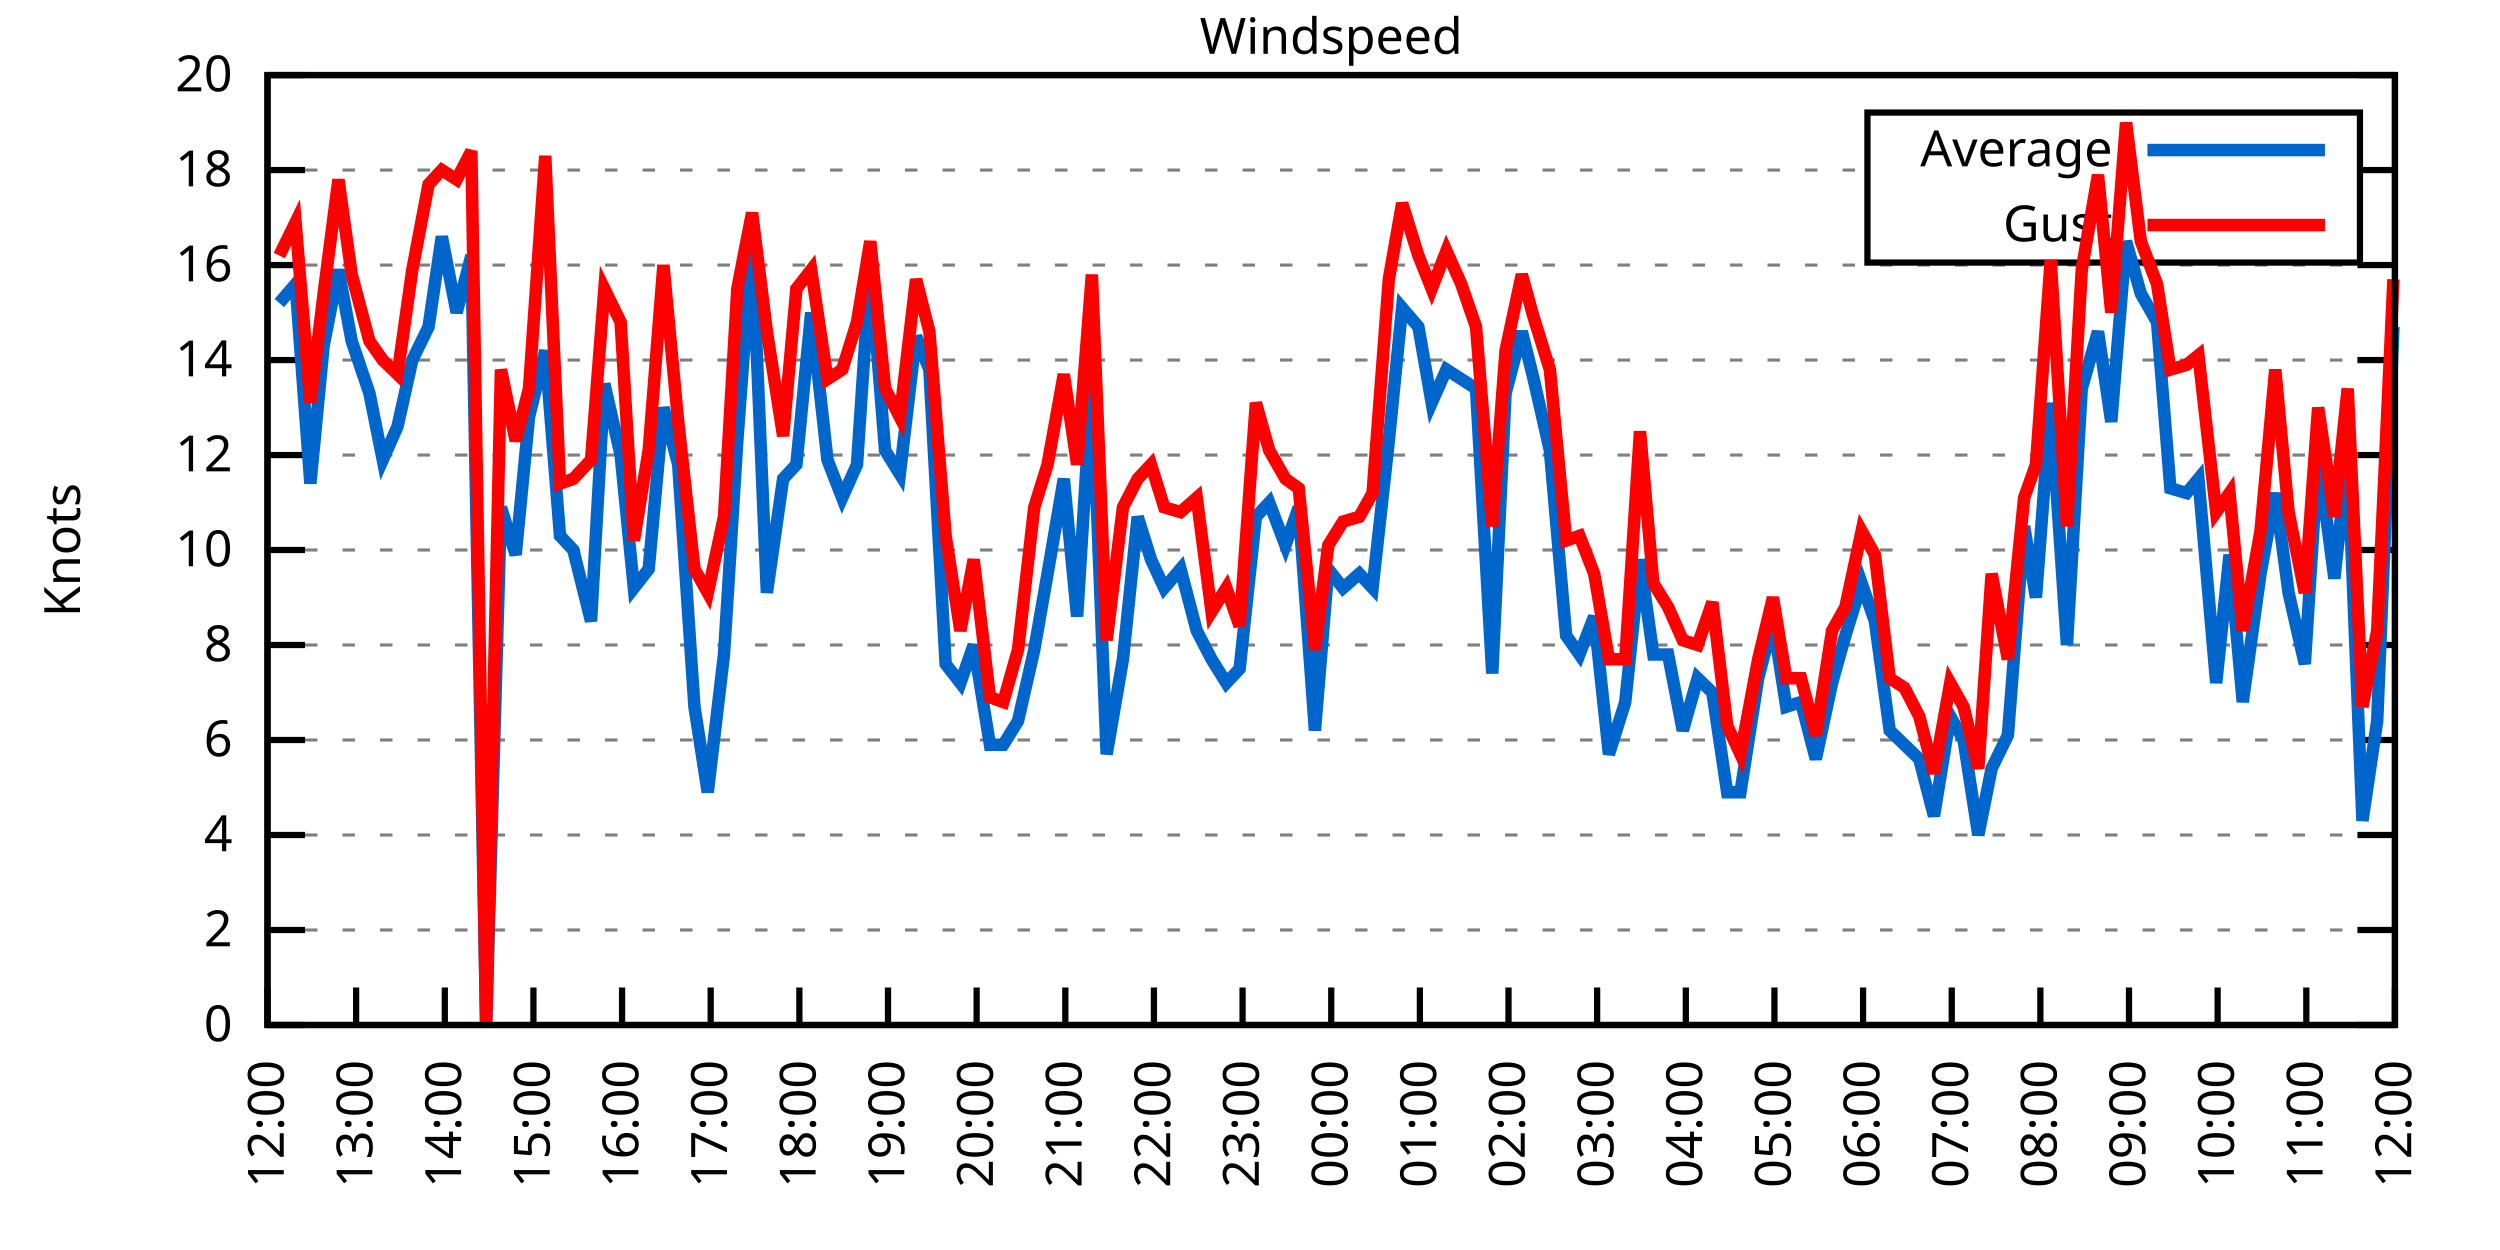
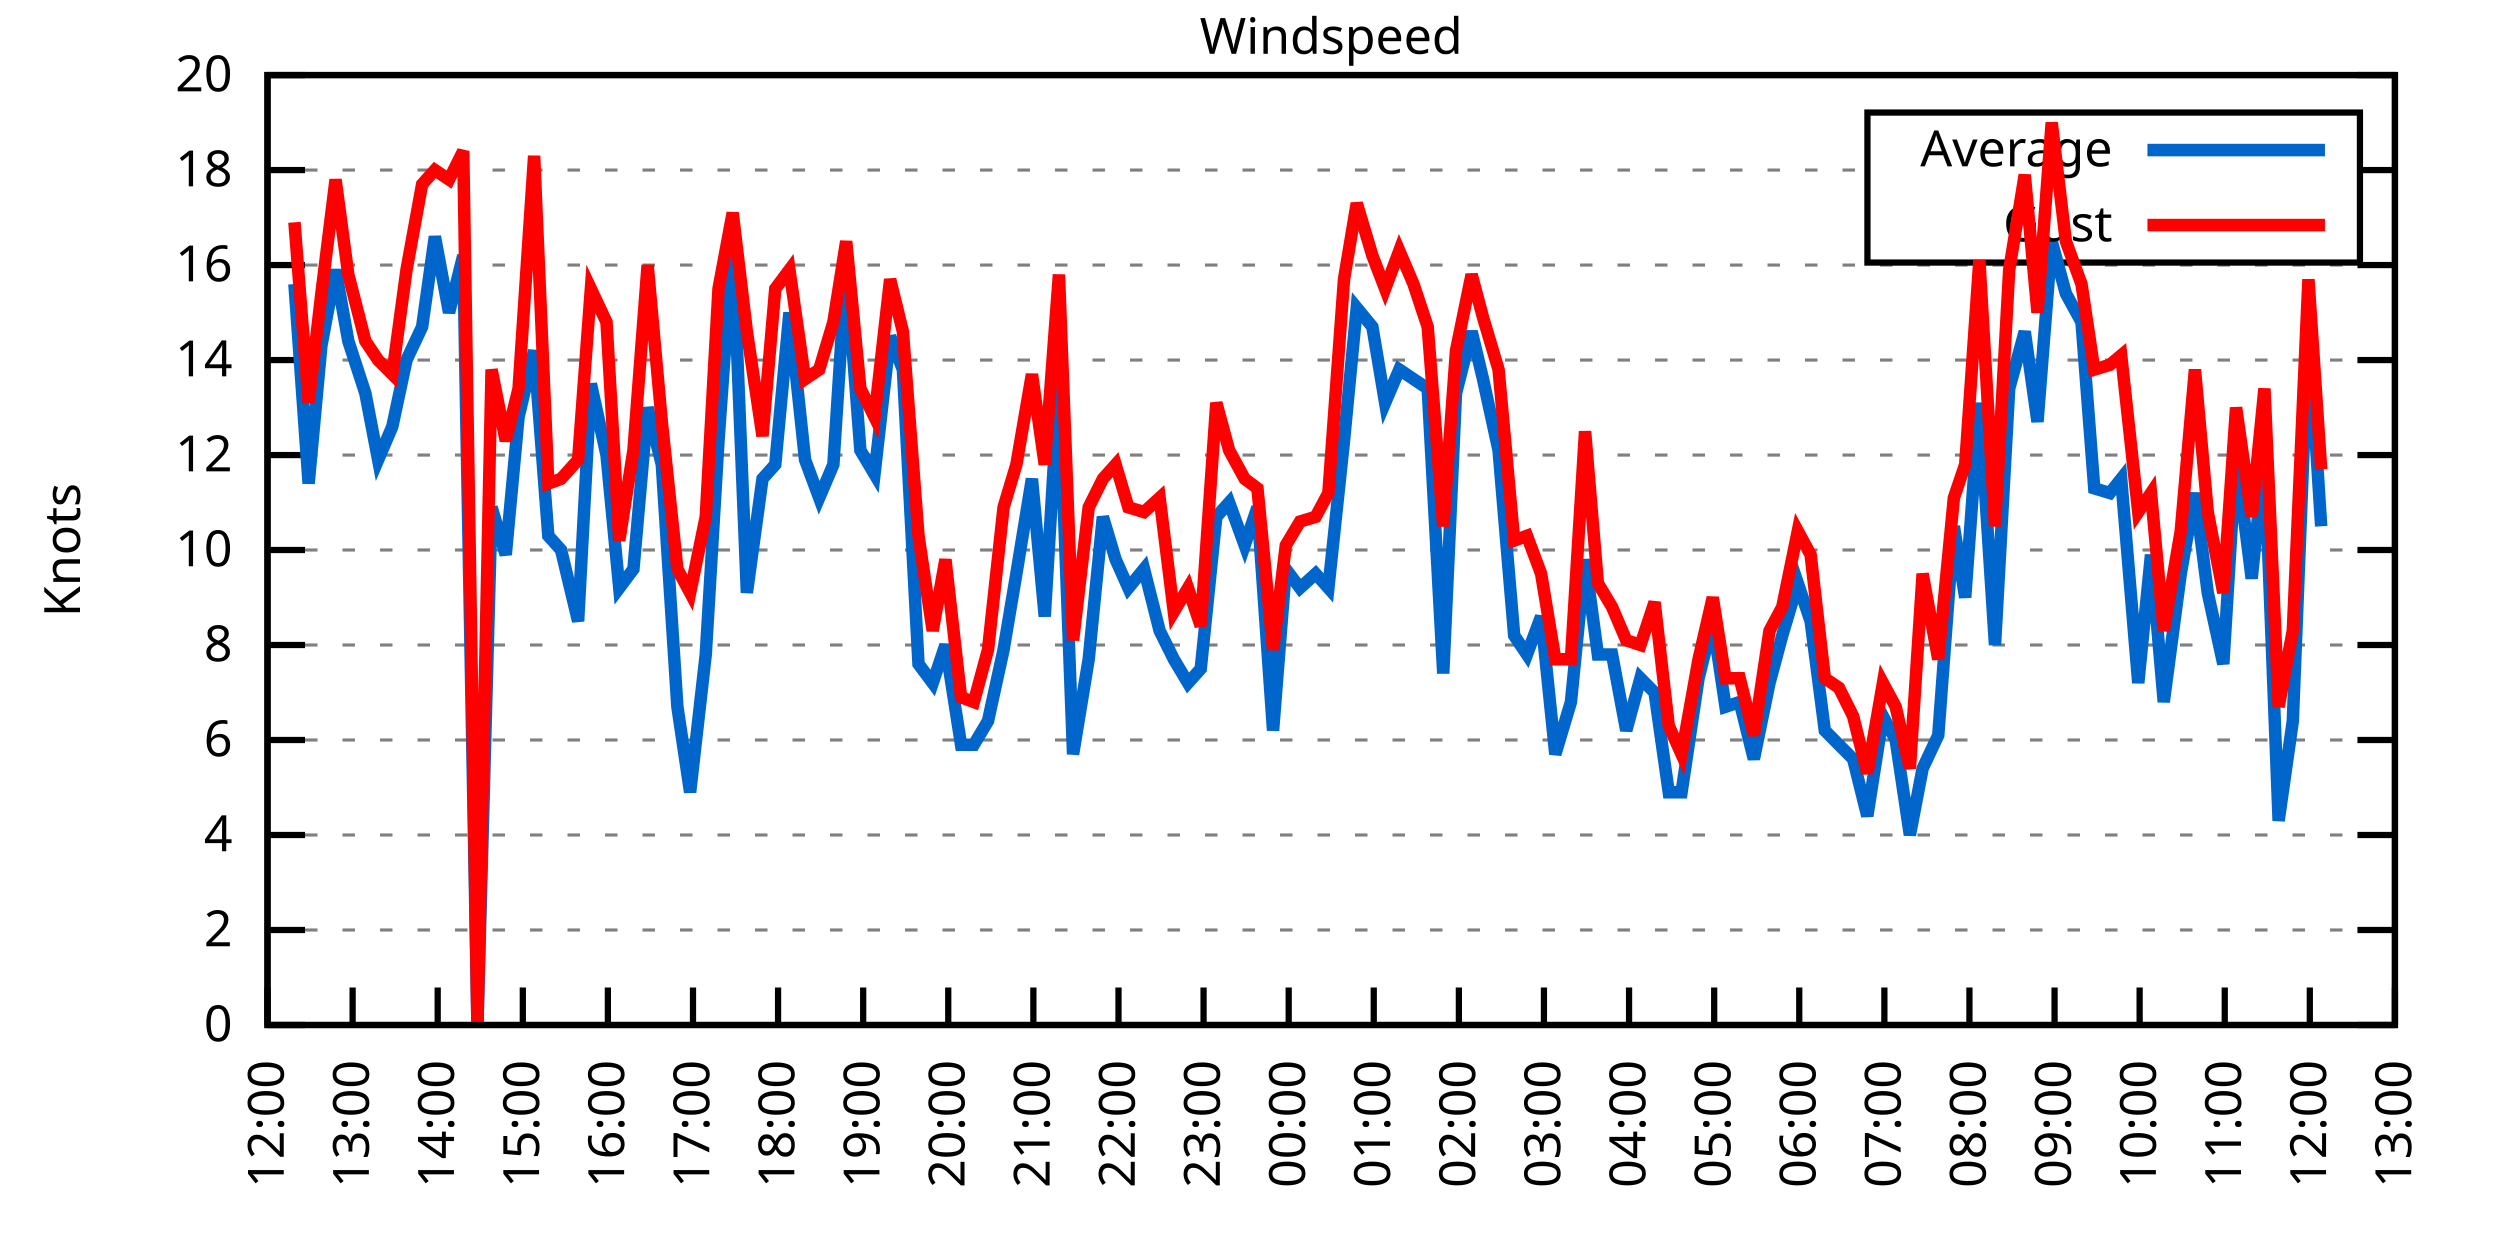
<svg xmlns="http://www.w3.org/2000/svg" xmlns:xlink="http://www.w3.org/1999/xlink" width="400" height="200" viewBox="0 0 400 200">
  <g id="gnuplot_canvas">
    <rect x="0" y="0" width="400" height="200" fill="none" />
    <defs>
      <circle id="gpDot" r="0.5" stroke-width="0.5" stroke="currentColor" />
      <path id="gpPt0" stroke-width="0.333" stroke="currentColor" d="M-1,0 h2 M0,-1 v2" />
      <path id="gpPt1" stroke-width="0.333" stroke="currentColor" d="M-1,-1 L1,1 M1,-1 L-1,1" />
      <path id="gpPt2" stroke-width="0.333" stroke="currentColor" d="M-1,0 L1,0 M0,-1 L0,1 M-1,-1 L1,1 M-1,1 L1,-1" />
      <rect id="gpPt3" stroke-width="0.333" stroke="currentColor" x="-1" y="-1" width="2" height="2" />
      <rect id="gpPt4" stroke-width="0.333" stroke="currentColor" fill="currentColor" x="-1" y="-1" width="2" height="2" />
      <circle id="gpPt5" stroke-width="0.333" stroke="currentColor" cx="0" cy="0" r="1" />
      <use xlink:href="#gpPt5" id="gpPt6" fill="currentColor" stroke="none" />
      <path id="gpPt7" stroke-width="0.333" stroke="currentColor" d="M0,-1.33 L-1.33,0.67 L1.33,0.67 z" />
      <use xlink:href="#gpPt7" id="gpPt8" fill="currentColor" stroke="none" />
      <use xlink:href="#gpPt7" id="gpPt9" stroke="currentColor" transform="rotate(180)" />
      <use xlink:href="#gpPt9" id="gpPt10" fill="currentColor" stroke="none" />
      <use xlink:href="#gpPt3" id="gpPt11" stroke="currentColor" transform="rotate(45)" />
      <use xlink:href="#gpPt11" id="gpPt12" fill="currentColor" stroke="none" />
      <path id="gpPt13" stroke-width="0.333" stroke="currentColor" d="M0,1.330 L1.265,0.411 L0.782,-1.067 L-0.782,-1.076 L-1.265,0.411 z" />
      <use xlink:href="#gpPt13" id="gpPt14" fill="currentColor" stroke="none" />
      <filter id="textbox" filterUnits="objectBoundingBox" x="0" y="0" height="1" width="1">
        <feFlood flood-color="white" flood-opacity="1" result="bgnd" />
        <feComposite in="SourceGraphic" in2="bgnd" operator="atop" />
      </filter>
      <filter id="greybox" filterUnits="objectBoundingBox" x="0" y="0" height="1" width="1">
        <feFlood flood-color="lightgrey" flood-opacity="1" result="grey" />
        <feComposite in="SourceGraphic" in2="grey" operator="atop" />
      </filter>
    </defs>
    <g fill="none" color="white" stroke="currentColor" stroke-width="1.00" stroke-linecap="butt" stroke-linejoin="miter">
</g>
    <g fill="none" color="black" stroke="currentColor" stroke-width="1.00" stroke-linecap="butt" stroke-linejoin="miter">
      <g stroke="none" shape-rendering="crispEdges">
        <polygon fill="rgb(255, 255, 255)" points="42.80,164.00 383.18,164.00 383.18,12.02 42.80,12.02 " />
      </g>
    </g>
    <g fill="none" color="black" stroke="currentColor" stroke-width="1.00" stroke-linecap="butt" stroke-linejoin="miter">
</g>
    <g fill="none" color="black" stroke="black" stroke-width="0.50" stroke-linecap="butt" stroke-linejoin="miter">
</g>
    <g fill="none" color="gray" stroke="currentColor" stroke-width="0.50" stroke-linecap="butt" stroke-linejoin="miter">
      <path stroke="gray" stroke-dasharray="2,4" class="gridline" d="M42.80,164.00 L383.19,164.00  " />
    </g>
    <g fill="none" color="gray" stroke="gray" stroke-width="1.00" stroke-linecap="butt" stroke-linejoin="miter">
</g>
    <g fill="none" color="black" stroke="currentColor" stroke-width="1.00" stroke-linecap="butt" stroke-linejoin="miter">
      <path stroke="black" d="M42.80,164.00 L48.80,164.00 M383.19,164.00 L377.19,164.00  " />
      <g transform="translate(37.20,166.60)" stroke="none" fill="black" font-family="Sans" font-size="8.00" text-anchor="end">
        <text>
          <tspan font-family="Sans"> 0</tspan>
        </text>
      </g>
    </g>
    <g fill="none" color="black" stroke="currentColor" stroke-width="1.00" stroke-linecap="butt" stroke-linejoin="miter">
</g>
    <g fill="none" color="black" stroke="black" stroke-width="0.50" stroke-linecap="butt" stroke-linejoin="miter">
</g>
    <g fill="none" color="gray" stroke="currentColor" stroke-width="0.50" stroke-linecap="butt" stroke-linejoin="miter">
      <path stroke="gray" stroke-dasharray="2,4" class="gridline" d="M42.80,148.80 L383.19,148.80  " />
    </g>
    <g fill="none" color="gray" stroke="gray" stroke-width="1.00" stroke-linecap="butt" stroke-linejoin="miter">
</g>
    <g fill="none" color="black" stroke="currentColor" stroke-width="1.00" stroke-linecap="butt" stroke-linejoin="miter">
      <path stroke="black" d="M42.80,148.80 L48.80,148.80 M383.19,148.80 L377.19,148.80  " />
      <g transform="translate(37.20,151.40)" stroke="none" fill="black" font-family="Sans" font-size="8.00" text-anchor="end">
        <text>
          <tspan font-family="Sans"> 2</tspan>
        </text>
      </g>
    </g>
    <g fill="none" color="black" stroke="currentColor" stroke-width="1.00" stroke-linecap="butt" stroke-linejoin="miter">
</g>
    <g fill="none" color="black" stroke="black" stroke-width="0.50" stroke-linecap="butt" stroke-linejoin="miter">
</g>
    <g fill="none" color="gray" stroke="currentColor" stroke-width="0.50" stroke-linecap="butt" stroke-linejoin="miter">
      <path stroke="gray" stroke-dasharray="2,4" class="gridline" d="M42.80,133.60 L383.19,133.60  " />
    </g>
    <g fill="none" color="gray" stroke="gray" stroke-width="1.00" stroke-linecap="butt" stroke-linejoin="miter">
</g>
    <g fill="none" color="black" stroke="currentColor" stroke-width="1.00" stroke-linecap="butt" stroke-linejoin="miter">
      <path stroke="black" d="M42.80,133.60 L48.80,133.60 M383.19,133.60 L377.19,133.60  " />
      <g transform="translate(37.20,136.20)" stroke="none" fill="black" font-family="Sans" font-size="8.00" text-anchor="end">
        <text>
          <tspan font-family="Sans"> 4</tspan>
        </text>
      </g>
    </g>
    <g fill="none" color="black" stroke="currentColor" stroke-width="1.00" stroke-linecap="butt" stroke-linejoin="miter">
</g>
    <g fill="none" color="black" stroke="black" stroke-width="0.50" stroke-linecap="butt" stroke-linejoin="miter">
</g>
    <g fill="none" color="gray" stroke="currentColor" stroke-width="0.50" stroke-linecap="butt" stroke-linejoin="miter">
      <path stroke="gray" stroke-dasharray="2,4" class="gridline" d="M42.80,118.40 L383.19,118.40  " />
    </g>
    <g fill="none" color="gray" stroke="gray" stroke-width="1.00" stroke-linecap="butt" stroke-linejoin="miter">
</g>
    <g fill="none" color="black" stroke="currentColor" stroke-width="1.00" stroke-linecap="butt" stroke-linejoin="miter">
      <path stroke="black" d="M42.80,118.40 L48.80,118.40 M383.19,118.40 L377.19,118.40  " />
      <g transform="translate(37.20,121.00)" stroke="none" fill="black" font-family="Sans" font-size="8.00" text-anchor="end">
        <text>
          <tspan font-family="Sans"> 6</tspan>
        </text>
      </g>
    </g>
    <g fill="none" color="black" stroke="currentColor" stroke-width="1.00" stroke-linecap="butt" stroke-linejoin="miter">
</g>
    <g fill="none" color="black" stroke="black" stroke-width="0.50" stroke-linecap="butt" stroke-linejoin="miter">
</g>
    <g fill="none" color="gray" stroke="currentColor" stroke-width="0.50" stroke-linecap="butt" stroke-linejoin="miter">
      <path stroke="gray" stroke-dasharray="2,4" class="gridline" d="M42.80,103.20 L383.19,103.20  " />
    </g>
    <g fill="none" color="gray" stroke="gray" stroke-width="1.00" stroke-linecap="butt" stroke-linejoin="miter">
</g>
    <g fill="none" color="black" stroke="currentColor" stroke-width="1.00" stroke-linecap="butt" stroke-linejoin="miter">
      <path stroke="black" d="M42.80,103.20 L48.80,103.20 M383.19,103.20 L377.19,103.20  " />
      <g transform="translate(37.20,105.80)" stroke="none" fill="black" font-family="Sans" font-size="8.00" text-anchor="end">
        <text>
          <tspan font-family="Sans"> 8</tspan>
        </text>
      </g>
    </g>
    <g fill="none" color="black" stroke="currentColor" stroke-width="1.00" stroke-linecap="butt" stroke-linejoin="miter">
</g>
    <g fill="none" color="black" stroke="black" stroke-width="0.50" stroke-linecap="butt" stroke-linejoin="miter">
</g>
    <g fill="none" color="gray" stroke="currentColor" stroke-width="0.50" stroke-linecap="butt" stroke-linejoin="miter">
      <path stroke="gray" stroke-dasharray="2,4" class="gridline" d="M42.80,88.00 L383.19,88.00  " />
    </g>
    <g fill="none" color="gray" stroke="gray" stroke-width="1.00" stroke-linecap="butt" stroke-linejoin="miter">
</g>
    <g fill="none" color="black" stroke="currentColor" stroke-width="1.00" stroke-linecap="butt" stroke-linejoin="miter">
      <path stroke="black" d="M42.80,88.00 L48.80,88.00 M383.19,88.00 L377.19,88.00  " />
      <g transform="translate(37.20,90.60)" stroke="none" fill="black" font-family="Sans" font-size="8.00" text-anchor="end">
        <text>
          <tspan font-family="Sans"> 10</tspan>
        </text>
      </g>
    </g>
    <g fill="none" color="black" stroke="currentColor" stroke-width="1.00" stroke-linecap="butt" stroke-linejoin="miter">
</g>
    <g fill="none" color="black" stroke="black" stroke-width="0.50" stroke-linecap="butt" stroke-linejoin="miter">
</g>
    <g fill="none" color="gray" stroke="currentColor" stroke-width="0.50" stroke-linecap="butt" stroke-linejoin="miter">
      <path stroke="gray" stroke-dasharray="2,4" class="gridline" d="M42.80,72.81 L383.19,72.81  " />
    </g>
    <g fill="none" color="gray" stroke="gray" stroke-width="1.00" stroke-linecap="butt" stroke-linejoin="miter">
</g>
    <g fill="none" color="black" stroke="currentColor" stroke-width="1.00" stroke-linecap="butt" stroke-linejoin="miter">
      <path stroke="black" d="M42.80,72.81 L48.80,72.81 M383.19,72.81 L377.19,72.81  " />
      <g transform="translate(37.20,75.41)" stroke="none" fill="black" font-family="Sans" font-size="8.00" text-anchor="end">
        <text>
          <tspan font-family="Sans"> 12</tspan>
        </text>
      </g>
    </g>
    <g fill="none" color="black" stroke="currentColor" stroke-width="1.00" stroke-linecap="butt" stroke-linejoin="miter">
</g>
    <g fill="none" color="black" stroke="black" stroke-width="0.50" stroke-linecap="butt" stroke-linejoin="miter">
</g>
    <g fill="none" color="gray" stroke="currentColor" stroke-width="0.50" stroke-linecap="butt" stroke-linejoin="miter">
      <path stroke="gray" stroke-dasharray="2,4" class="gridline" d="M42.80,57.61 L383.19,57.61  " />
    </g>
    <g fill="none" color="gray" stroke="gray" stroke-width="1.00" stroke-linecap="butt" stroke-linejoin="miter">
</g>
    <g fill="none" color="black" stroke="currentColor" stroke-width="1.00" stroke-linecap="butt" stroke-linejoin="miter">
      <path stroke="black" d="M42.80,57.61 L48.80,57.61 M383.19,57.61 L377.19,57.61  " />
      <g transform="translate(37.20,60.21)" stroke="none" fill="black" font-family="Sans" font-size="8.00" text-anchor="end">
        <text>
          <tspan font-family="Sans"> 14</tspan>
        </text>
      </g>
    </g>
    <g fill="none" color="black" stroke="currentColor" stroke-width="1.00" stroke-linecap="butt" stroke-linejoin="miter">
</g>
    <g fill="none" color="black" stroke="black" stroke-width="0.50" stroke-linecap="butt" stroke-linejoin="miter">
</g>
    <g fill="none" color="gray" stroke="currentColor" stroke-width="0.50" stroke-linecap="butt" stroke-linejoin="miter">
      <path stroke="gray" stroke-dasharray="2,4" class="gridline" d="M42.80,42.41 L383.19,42.41  " />
    </g>
    <g fill="none" color="gray" stroke="gray" stroke-width="1.00" stroke-linecap="butt" stroke-linejoin="miter">
</g>
    <g fill="none" color="black" stroke="currentColor" stroke-width="1.00" stroke-linecap="butt" stroke-linejoin="miter">
      <path stroke="black" d="M42.80,42.41 L48.80,42.41 M383.19,42.41 L377.19,42.41  " />
      <g transform="translate(37.20,45.01)" stroke="none" fill="black" font-family="Sans" font-size="8.00" text-anchor="end">
        <text>
          <tspan font-family="Sans"> 16</tspan>
        </text>
      </g>
    </g>
    <g fill="none" color="black" stroke="currentColor" stroke-width="1.00" stroke-linecap="butt" stroke-linejoin="miter">
</g>
    <g fill="none" color="black" stroke="black" stroke-width="0.50" stroke-linecap="butt" stroke-linejoin="miter">
</g>
    <g fill="none" color="gray" stroke="currentColor" stroke-width="0.50" stroke-linecap="butt" stroke-linejoin="miter">
      <path stroke="gray" stroke-dasharray="2,4" class="gridline" d="M42.80,27.21 L298.79,27.21 M377.59,27.21 L383.19,27.21  " />
    </g>
    <g fill="none" color="gray" stroke="gray" stroke-width="1.00" stroke-linecap="butt" stroke-linejoin="miter">
</g>
    <g fill="none" color="black" stroke="currentColor" stroke-width="1.00" stroke-linecap="butt" stroke-linejoin="miter">
      <path stroke="black" d="M42.80,27.21 L48.80,27.21 M383.19,27.21 L377.19,27.21  " />
      <g transform="translate(37.20,29.81)" stroke="none" fill="black" font-family="Sans" font-size="8.00" text-anchor="end">
        <text>
          <tspan font-family="Sans"> 18</tspan>
        </text>
      </g>
    </g>
    <g fill="none" color="black" stroke="currentColor" stroke-width="1.00" stroke-linecap="butt" stroke-linejoin="miter">
</g>
    <g fill="none" color="black" stroke="black" stroke-width="0.50" stroke-linecap="butt" stroke-linejoin="miter">
</g>
    <g fill="none" color="gray" stroke="currentColor" stroke-width="0.50" stroke-linecap="butt" stroke-linejoin="miter">
      <path stroke="gray" stroke-dasharray="2,4" class="gridline" d="M42.80,12.01 L383.19,12.01  " />
    </g>
    <g fill="none" color="gray" stroke="gray" stroke-width="1.00" stroke-linecap="butt" stroke-linejoin="miter">
</g>
    <g fill="none" color="black" stroke="currentColor" stroke-width="1.00" stroke-linecap="butt" stroke-linejoin="miter">
      <path stroke="black" d="M42.80,12.01 L48.80,12.01 M383.19,12.01 L377.19,12.01  " />
      <g transform="translate(37.20,14.61)" stroke="none" fill="black" font-family="Sans" font-size="8.00" text-anchor="end">
        <text>
          <tspan font-family="Sans"> 20</tspan>
        </text>
      </g>
    </g>
    <g fill="none" color="black" stroke="currentColor" stroke-width="1.00" stroke-linecap="butt" stroke-linejoin="miter">
      <path stroke="black" d="M42.80,164.00 L42.80,158.00  " />
      <g transform="translate(45.40,169.60) rotate(270.00)" stroke="none" fill="black" font-family="Sans" font-size="8.00" text-anchor="end">
        <text>
          <tspan font-family="Sans">12:00</tspan>
        </text>
      </g>
    </g>
    <g fill="none" color="black" stroke="currentColor" stroke-width="1.00" stroke-linecap="butt" stroke-linejoin="miter">
-       <path stroke="black" d="M56.98,164.00 L56.98,158.00  " />
-       <g transform="translate(59.58,169.60) rotate(270.00)" stroke="none" fill="black" font-family="Sans" font-size="8.00" text-anchor="end">
+       <path stroke="black" d="M56.42,164.00 L56.42,158.00  " />
+       <g transform="translate(59.02,169.60) rotate(270.00)" stroke="none" fill="black" font-family="Sans" font-size="8.00" text-anchor="end">
        <text>
          <tspan font-family="Sans">13:00</tspan>
        </text>
      </g>
    </g>
    <g fill="none" color="black" stroke="currentColor" stroke-width="1.00" stroke-linecap="butt" stroke-linejoin="miter">
-       <path stroke="black" d="M71.17,164.00 L71.17,158.00  " />
-       <g transform="translate(73.77,169.60) rotate(270.00)" stroke="none" fill="black" font-family="Sans" font-size="8.00" text-anchor="end">
+       <path stroke="black" d="M70.03,164.00 L70.03,158.00  " />
+       <g transform="translate(72.63,169.60) rotate(270.00)" stroke="none" fill="black" font-family="Sans" font-size="8.00" text-anchor="end">
        <text>
          <tspan font-family="Sans">14:00</tspan>
        </text>
      </g>
    </g>
    <g fill="none" color="black" stroke="currentColor" stroke-width="1.00" stroke-linecap="butt" stroke-linejoin="miter">
-       <path stroke="black" d="M85.35,164.00 L85.35,158.00  " />
-       <g transform="translate(87.95,169.60) rotate(270.00)" stroke="none" fill="black" font-family="Sans" font-size="8.00" text-anchor="end">
+       <path stroke="black" d="M83.65,164.00 L83.65,158.00  " />
+       <g transform="translate(86.25,169.60) rotate(270.00)" stroke="none" fill="black" font-family="Sans" font-size="8.00" text-anchor="end">
        <text>
          <tspan font-family="Sans">15:00</tspan>
        </text>
      </g>
    </g>
    <g fill="none" color="black" stroke="currentColor" stroke-width="1.00" stroke-linecap="butt" stroke-linejoin="miter">
-       <path stroke="black" d="M99.53,164.00 L99.53,158.00  " />
-       <g transform="translate(102.13,169.60) rotate(270.00)" stroke="none" fill="black" font-family="Sans" font-size="8.00" text-anchor="end">
+       <path stroke="black" d="M97.26,164.00 L97.26,158.00  " />
+       <g transform="translate(99.86,169.60) rotate(270.00)" stroke="none" fill="black" font-family="Sans" font-size="8.00" text-anchor="end">
        <text>
          <tspan font-family="Sans">16:00</tspan>
        </text>
      </g>
    </g>
    <g fill="none" color="black" stroke="currentColor" stroke-width="1.00" stroke-linecap="butt" stroke-linejoin="miter">
-       <path stroke="black" d="M113.71,164.00 L113.71,158.00  " />
-       <g transform="translate(116.31,169.60) rotate(270.00)" stroke="none" fill="black" font-family="Sans" font-size="8.00" text-anchor="end">
+       <path stroke="black" d="M110.88,164.00 L110.88,158.00  " />
+       <g transform="translate(113.48,169.60) rotate(270.00)" stroke="none" fill="black" font-family="Sans" font-size="8.00" text-anchor="end">
        <text>
          <tspan font-family="Sans">17:00</tspan>
        </text>
      </g>
    </g>
    <g fill="none" color="black" stroke="currentColor" stroke-width="1.00" stroke-linecap="butt" stroke-linejoin="miter">
-       <path stroke="black" d="M127.90,164.00 L127.90,158.00  " />
-       <g transform="translate(130.50,169.60) rotate(270.00)" stroke="none" fill="black" font-family="Sans" font-size="8.00" text-anchor="end">
+       <path stroke="black" d="M124.49,164.00 L124.49,158.00  " />
+       <g transform="translate(127.09,169.60) rotate(270.00)" stroke="none" fill="black" font-family="Sans" font-size="8.00" text-anchor="end">
        <text>
          <tspan font-family="Sans">18:00</tspan>
        </text>
      </g>
    </g>
    <g fill="none" color="black" stroke="currentColor" stroke-width="1.00" stroke-linecap="butt" stroke-linejoin="miter">
-       <path stroke="black" d="M142.08,164.00 L142.08,158.00  " />
-       <g transform="translate(144.68,169.60) rotate(270.00)" stroke="none" fill="black" font-family="Sans" font-size="8.00" text-anchor="end">
+       <path stroke="black" d="M138.11,164.00 L138.11,158.00  " />
+       <g transform="translate(140.71,169.60) rotate(270.00)" stroke="none" fill="black" font-family="Sans" font-size="8.00" text-anchor="end">
        <text>
          <tspan font-family="Sans">19:00</tspan>
        </text>
      </g>
    </g>
    <g fill="none" color="black" stroke="currentColor" stroke-width="1.00" stroke-linecap="butt" stroke-linejoin="miter">
-       <path stroke="black" d="M156.26,164.00 L156.26,158.00  " />
-       <g transform="translate(158.86,169.60) rotate(270.00)" stroke="none" fill="black" font-family="Sans" font-size="8.00" text-anchor="end">
+       <path stroke="black" d="M151.72,164.00 L151.72,158.00  " />
+       <g transform="translate(154.32,169.60) rotate(270.00)" stroke="none" fill="black" font-family="Sans" font-size="8.00" text-anchor="end">
        <text>
          <tspan font-family="Sans">20:00</tspan>
        </text>
      </g>
    </g>
    <g fill="none" color="black" stroke="currentColor" stroke-width="1.00" stroke-linecap="butt" stroke-linejoin="miter">
-       <path stroke="black" d="M170.45,164.00 L170.45,158.00  " />
-       <g transform="translate(173.05,169.60) rotate(270.00)" stroke="none" fill="black" font-family="Sans" font-size="8.00" text-anchor="end">
+       <path stroke="black" d="M165.34,164.00 L165.34,158.00  " />
+       <g transform="translate(167.94,169.60) rotate(270.00)" stroke="none" fill="black" font-family="Sans" font-size="8.00" text-anchor="end">
        <text>
          <tspan font-family="Sans">21:00</tspan>
        </text>
      </g>
    </g>
    <g fill="none" color="black" stroke="currentColor" stroke-width="1.00" stroke-linecap="butt" stroke-linejoin="miter">
-       <path stroke="black" d="M184.63,164.00 L184.63,158.00  " />
-       <g transform="translate(187.23,169.60) rotate(270.00)" stroke="none" fill="black" font-family="Sans" font-size="8.00" text-anchor="end">
+       <path stroke="black" d="M178.96,164.00 L178.96,158.00  " />
+       <g transform="translate(181.56,169.60) rotate(270.00)" stroke="none" fill="black" font-family="Sans" font-size="8.00" text-anchor="end">
        <text>
          <tspan font-family="Sans">22:00</tspan>
        </text>
      </g>
    </g>
    <g fill="none" color="black" stroke="currentColor" stroke-width="1.00" stroke-linecap="butt" stroke-linejoin="miter">
-       <path stroke="black" d="M198.81,164.00 L198.81,158.00  " />
-       <g transform="translate(201.41,169.60) rotate(270.00)" stroke="none" fill="black" font-family="Sans" font-size="8.00" text-anchor="end">
+       <path stroke="black" d="M192.57,164.00 L192.57,158.00  " />
+       <g transform="translate(195.17,169.60) rotate(270.00)" stroke="none" fill="black" font-family="Sans" font-size="8.00" text-anchor="end">
        <text>
          <tspan font-family="Sans">23:00</tspan>
        </text>
      </g>
    </g>
    <g fill="none" color="black" stroke="currentColor" stroke-width="1.00" stroke-linecap="butt" stroke-linejoin="miter">
-       <path stroke="black" d="M213.00,164.00 L213.00,158.00  " />
-       <g transform="translate(215.60,169.60) rotate(270.00)" stroke="none" fill="black" font-family="Sans" font-size="8.00" text-anchor="end">
+       <path stroke="black" d="M206.19,164.00 L206.19,158.00  " />
+       <g transform="translate(208.79,169.60) rotate(270.00)" stroke="none" fill="black" font-family="Sans" font-size="8.00" text-anchor="end">
        <text>
          <tspan font-family="Sans">00:00</tspan>
        </text>
      </g>
    </g>
    <g fill="none" color="black" stroke="currentColor" stroke-width="1.00" stroke-linecap="butt" stroke-linejoin="miter">
-       <path stroke="black" d="M227.18,164.00 L227.18,158.00  " />
-       <g transform="translate(229.78,169.60) rotate(270.00)" stroke="none" fill="black" font-family="Sans" font-size="8.00" text-anchor="end">
+       <path stroke="black" d="M219.80,164.00 L219.80,158.00  " />
+       <g transform="translate(222.40,169.60) rotate(270.00)" stroke="none" fill="black" font-family="Sans" font-size="8.00" text-anchor="end">
        <text>
          <tspan font-family="Sans">01:00</tspan>
        </text>
      </g>
    </g>
    <g fill="none" color="black" stroke="currentColor" stroke-width="1.00" stroke-linecap="butt" stroke-linejoin="miter">
-       <path stroke="black" d="M241.36,164.00 L241.36,158.00  " />
-       <g transform="translate(243.96,169.60) rotate(270.00)" stroke="none" fill="black" font-family="Sans" font-size="8.00" text-anchor="end">
+       <path stroke="black" d="M233.42,164.00 L233.42,158.00  " />
+       <g transform="translate(236.02,169.60) rotate(270.00)" stroke="none" fill="black" font-family="Sans" font-size="8.00" text-anchor="end">
        <text>
          <tspan font-family="Sans">02:00</tspan>
        </text>
      </g>
    </g>
    <g fill="none" color="black" stroke="currentColor" stroke-width="1.00" stroke-linecap="butt" stroke-linejoin="miter">
-       <path stroke="black" d="M255.54,164.00 L255.54,158.00  " />
-       <g transform="translate(258.14,169.60) rotate(270.00)" stroke="none" fill="black" font-family="Sans" font-size="8.00" text-anchor="end">
+       <path stroke="black" d="M247.03,164.00 L247.03,158.00  " />
+       <g transform="translate(249.63,169.60) rotate(270.00)" stroke="none" fill="black" font-family="Sans" font-size="8.00" text-anchor="end">
        <text>
          <tspan font-family="Sans">03:00</tspan>
        </text>
      </g>
    </g>
    <g fill="none" color="black" stroke="currentColor" stroke-width="1.00" stroke-linecap="butt" stroke-linejoin="miter">
-       <path stroke="black" d="M269.73,164.00 L269.73,158.00  " />
-       <g transform="translate(272.33,169.60) rotate(270.00)" stroke="none" fill="black" font-family="Sans" font-size="8.00" text-anchor="end">
+       <path stroke="black" d="M260.65,164.00 L260.65,158.00  " />
+       <g transform="translate(263.25,169.60) rotate(270.00)" stroke="none" fill="black" font-family="Sans" font-size="8.00" text-anchor="end">
        <text>
          <tspan font-family="Sans">04:00</tspan>
        </text>
      </g>
    </g>
    <g fill="none" color="black" stroke="currentColor" stroke-width="1.00" stroke-linecap="butt" stroke-linejoin="miter">
-       <path stroke="black" d="M283.91,164.00 L283.91,158.00  " />
-       <g transform="translate(286.51,169.60) rotate(270.00)" stroke="none" fill="black" font-family="Sans" font-size="8.00" text-anchor="end">
+       <path stroke="black" d="M274.27,164.00 L274.27,158.00  " />
+       <g transform="translate(276.87,169.60) rotate(270.00)" stroke="none" fill="black" font-family="Sans" font-size="8.00" text-anchor="end">
        <text>
          <tspan font-family="Sans">05:00</tspan>
        </text>
      </g>
    </g>
    <g fill="none" color="black" stroke="currentColor" stroke-width="1.00" stroke-linecap="butt" stroke-linejoin="miter">
-       <path stroke="black" d="M298.09,164.00 L298.09,158.00  " />
-       <g transform="translate(300.69,169.60) rotate(270.00)" stroke="none" fill="black" font-family="Sans" font-size="8.00" text-anchor="end">
+       <path stroke="black" d="M287.88,164.00 L287.88,158.00  " />
+       <g transform="translate(290.48,169.60) rotate(270.00)" stroke="none" fill="black" font-family="Sans" font-size="8.00" text-anchor="end">
        <text>
          <tspan font-family="Sans">06:00</tspan>
        </text>
      </g>
    </g>
    <g fill="none" color="black" stroke="currentColor" stroke-width="1.00" stroke-linecap="butt" stroke-linejoin="miter">
-       <path stroke="black" d="M312.28,164.00 L312.28,158.00  " />
-       <g transform="translate(314.88,169.60) rotate(270.00)" stroke="none" fill="black" font-family="Sans" font-size="8.00" text-anchor="end">
+       <path stroke="black" d="M301.50,164.00 L301.50,158.00  " />
+       <g transform="translate(304.10,169.60) rotate(270.00)" stroke="none" fill="black" font-family="Sans" font-size="8.00" text-anchor="end">
        <text>
          <tspan font-family="Sans">07:00</tspan>
        </text>
      </g>
    </g>
    <g fill="none" color="black" stroke="currentColor" stroke-width="1.00" stroke-linecap="butt" stroke-linejoin="miter">
-       <path stroke="black" d="M326.46,164.00 L326.46,158.00  " />
-       <g transform="translate(329.06,169.60) rotate(270.00)" stroke="none" fill="black" font-family="Sans" font-size="8.00" text-anchor="end">
+       <path stroke="black" d="M315.11,164.00 L315.11,158.00  " />
+       <g transform="translate(317.71,169.60) rotate(270.00)" stroke="none" fill="black" font-family="Sans" font-size="8.00" text-anchor="end">
        <text>
          <tspan font-family="Sans">08:00</tspan>
        </text>
      </g>
    </g>
    <g fill="none" color="black" stroke="currentColor" stroke-width="1.00" stroke-linecap="butt" stroke-linejoin="miter">
-       <path stroke="black" d="M340.64,164.00 L340.64,158.00  " />
-       <g transform="translate(343.24,169.60) rotate(270.00)" stroke="none" fill="black" font-family="Sans" font-size="8.00" text-anchor="end">
+       <path stroke="black" d="M328.73,164.00 L328.73,158.00  " />
+       <g transform="translate(331.33,169.60) rotate(270.00)" stroke="none" fill="black" font-family="Sans" font-size="8.00" text-anchor="end">
        <text>
          <tspan font-family="Sans">09:00</tspan>
        </text>
      </g>
    </g>
    <g fill="none" color="black" stroke="currentColor" stroke-width="1.00" stroke-linecap="butt" stroke-linejoin="miter">
-       <path stroke="black" d="M354.82,164.00 L354.82,158.00  " />
-       <g transform="translate(357.42,169.60) rotate(270.00)" stroke="none" fill="black" font-family="Sans" font-size="8.00" text-anchor="end">
+       <path stroke="black" d="M342.34,164.00 L342.34,158.00  " />
+       <g transform="translate(344.94,169.60) rotate(270.00)" stroke="none" fill="black" font-family="Sans" font-size="8.00" text-anchor="end">
        <text>
          <tspan font-family="Sans">10:00</tspan>
        </text>
      </g>
    </g>
    <g fill="none" color="black" stroke="currentColor" stroke-width="1.00" stroke-linecap="butt" stroke-linejoin="miter">
-       <path stroke="black" d="M369.01,164.00 L369.01,158.00  " />
-       <g transform="translate(371.61,169.60) rotate(270.00)" stroke="none" fill="black" font-family="Sans" font-size="8.00" text-anchor="end">
+       <path stroke="black" d="M355.96,164.00 L355.96,158.00  " />
+       <g transform="translate(358.56,169.60) rotate(270.00)" stroke="none" fill="black" font-family="Sans" font-size="8.00" text-anchor="end">
        <text>
          <tspan font-family="Sans">11:00</tspan>
+         </text>
+       </g>
+     </g>
+     <g fill="none" color="black" stroke="currentColor" stroke-width="1.00" stroke-linecap="butt" stroke-linejoin="miter">
+       <path stroke="black" d="M369.57,164.00 L369.57,158.00  " />
+       <g transform="translate(372.17,169.60) rotate(270.00)" stroke="none" fill="black" font-family="Sans" font-size="8.00" text-anchor="end">
+         <text>
+           <tspan font-family="Sans">12:00</tspan>
        </text>
      </g>
    </g>
    <g fill="none" color="black" stroke="currentColor" stroke-width="1.00" stroke-linecap="butt" stroke-linejoin="miter">
      <path stroke="black" d="M383.19,164.00 L383.19,158.00  " />
      <g transform="translate(385.79,169.60) rotate(270.00)" stroke="none" fill="black" font-family="Sans" font-size="8.00" text-anchor="end">
        <text>
-           <tspan font-family="Sans">12:00</tspan>
+           <tspan font-family="Sans">13:00</tspan>
        </text>
      </g>
    </g>
    <g fill="none" color="black" stroke="currentColor" stroke-width="1.00" stroke-linecap="butt" stroke-linejoin="miter">
</g>
    <g fill="none" color="black" stroke="currentColor" stroke-width="1.00" stroke-linecap="butt" stroke-linejoin="miter">
      <path stroke="black" d="M42.80,12.01 L42.80,164.00 L383.19,164.00 L383.19,12.01 L42.80,12.01 Z  " />
    </g>
    <g fill="none" color="black" stroke="currentColor" stroke-width="1.00" stroke-linecap="butt" stroke-linejoin="miter">
</g>
    <g fill="none" color="black" stroke="currentColor" stroke-width="1.00" stroke-linecap="butt" stroke-linejoin="miter">
      <path stroke="black" d="M298.79,42.01 L298.79,18.01 L377.59,18.01 L377.59,42.01 L298.79,42.01 Z  " />
    </g>
    <g id="Windspeed_plot_1">
      <g fill="none" color="white" stroke="black" stroke-width="2.00" stroke-linecap="butt" stroke-linejoin="miter">
</g>
      <g fill="none" color="black" stroke="currentColor" stroke-width="2.00" stroke-linecap="butt" stroke-linejoin="miter">
        <g transform="translate(337.99,26.61)" stroke="none" fill="black" font-family="Sans" font-size="8.00" text-anchor="end">
          <text>
            <tspan font-family="Sans">Average</tspan>
          </text>
        </g>
      </g>
      <g fill="none" color="black" stroke="currentColor" stroke-width="2.00" stroke-linecap="butt" stroke-linejoin="miter">
-         <path stroke="rgb(  0, 102, 204)" d="M343.59,24.01 L371.99,24.01 M44.69,48.49 L47.29,45.45 L49.66,77.37 L51.78,55.33 L54.15,43.17 L56.27,54.57   L59.11,62.93 L61.24,73.57 L63.60,68.25 L65.97,57.61 L68.57,52.29 L70.69,37.85 L73.06,50.01 L75.42,40.89   L77.78,164.00 L80.15,81.17 L82.51,88.76 L84.64,66.73 L87.24,56.09 L89.60,85.73 L91.73,88.00 L94.57,99.40   L96.70,61.41 L99.30,72.81 L101.42,94.08 L103.79,91.04 L106.15,65.21 L108.51,74.33 L111.11,113.08 L113.24,126.76   L115.84,104.72 L117.97,70.53 L120.33,38.61 L122.70,94.84 L125.30,76.61 L127.42,74.33 L129.79,50.01 L132.39,73.57   L134.75,79.65 L137.12,74.33 L139.24,42.41 L141.61,72.05 L143.97,75.85 L146.57,53.81 L148.70,59.13 L151.30,106.24   L153.66,109.28 L155.79,103.20 L158.39,119.16 L160.52,119.16 L162.88,115.36 L165.48,103.96 L167.61,91.80 L170.21,76.61   L172.34,98.64 L174.70,60.65 L177.06,120.68 L179.67,105.48 L182.03,82.69 L184.16,89.52 L186.28,94.08 L188.88,91.04   L191.48,100.92 L193.85,105.48 L196.21,109.28 L198.34,107.00 L200.94,82.69 L203.07,80.41 L205.67,87.25 L207.79,81.17   L210.39,116.88 L212.52,91.04 L214.89,94.08 L217.49,91.80 L219.61,94.08 L222.21,70.53 L224.34,49.25 L226.94,52.29   L229.07,64.45 L231.43,59.13 L233.80,60.65 L236.16,62.17 L238.76,107.76 L240.89,62.93 L243.49,53.05 L245.38,60.65   L247.98,72.05 L250.58,101.68 L252.71,104.72 L255.07,98.64 L257.43,120.68 L260.04,112.32 L262.40,89.52 L264.53,104.72   L266.89,104.72 L269.25,116.88 L271.62,108.52 L273.98,110.80 L276.35,126.76 L278.47,126.76 L281.31,108.52 L283.67,99.40   L285.80,113.08 L288.16,112.32 L290.53,121.44 L293.13,109.28 L295.26,101.68 L297.86,93.32 L299.98,99.40 L302.35,116.88   L304.71,119.16 L307.08,121.44 L309.44,130.56 L312.04,114.60 L314.17,118.40 L316.53,133.60 L318.66,122.96 L321.26,117.64   L323.86,84.21 L325.75,95.60 L328.11,64.45 L330.71,103.20 L333.08,62.17 L335.68,53.05 L337.80,67.49 L340.17,38.61   L342.53,46.97 L345.13,51.53 L347.26,78.13 L349.86,78.89 L351.75,76.61 L354.59,109.28 L356.72,88.76 L358.84,112.32   L361.68,91.80 L364.04,78.89 L366.17,94.84 L368.77,106.24 L370.90,72.81 L373.50,92.56 L375.63,72.81 L377.99,131.32   L380.35,115.36 L382.95,52.29  " />
+         <path stroke="rgb(  0, 102, 204)" d="M343.59,24.01 L371.99,24.01 M47.11,45.45 L49.38,77.37 L51.42,55.33 L53.69,43.17 L55.73,54.57 L58.46,62.93   L60.50,73.57 L62.77,68.25 L65.04,57.61 L67.54,52.29 L69.58,37.85 L71.85,50.01 L74.12,40.89 L76.39,164.00   L78.65,81.17 L80.92,88.76 L82.97,66.73 L85.46,56.09 L87.73,85.73 L89.77,88.00 L92.50,99.40 L94.54,61.41   L97.04,72.81 L99.08,94.08 L101.35,91.04 L103.62,65.21 L105.89,74.33 L108.38,113.08 L110.42,126.76 L112.92,104.72   L114.96,70.53 L117.23,38.61 L119.50,94.84 L122.00,76.61 L124.04,74.33 L126.31,50.01 L128.81,73.57 L131.07,79.65   L133.34,74.33 L135.39,42.41 L137.66,72.05 L139.92,75.85 L142.42,53.81 L144.46,59.13 L146.96,106.24 L149.23,109.28   L151.27,103.20 L153.77,119.16 L155.81,119.16 L158.08,115.36 L160.57,103.96 L162.62,91.80 L165.11,76.61 L167.16,98.64   L169.43,60.65 L171.69,120.68 L174.19,105.48 L176.46,82.69 L178.50,89.52 L180.54,94.08 L183.04,91.04 L185.54,100.92   L187.81,105.48 L190.08,109.28 L192.12,107.00 L194.61,82.69 L196.66,80.41 L199.15,87.25 L201.19,81.17 L203.69,116.88   L205.73,91.04 L208.00,94.08 L210.50,91.80 L212.54,94.08 L215.04,70.53 L217.08,49.25 L219.58,52.29 L221.62,64.45   L223.89,59.13 L226.16,60.65 L228.43,62.17 L230.92,107.76 L232.96,62.93 L235.46,53.05 L237.28,60.65 L239.77,72.05   L242.27,101.68 L244.31,104.72 L246.58,98.64 L248.85,120.68 L251.35,112.32 L253.61,89.52 L255.66,104.72 L257.93,104.72   L260.20,116.88 L262.47,108.52 L264.73,110.80 L267.00,126.76 L269.05,126.76 L271.77,108.52 L274.04,99.40 L276.08,113.08   L278.35,112.32 L280.62,121.44 L283.12,109.28 L285.16,101.68 L287.65,93.32 L289.70,99.40 L291.97,116.88 L294.23,119.16   L296.50,121.44 L298.77,130.56 L301.27,114.60 L303.31,118.40 L305.58,133.60 L307.62,122.96 L310.12,117.64 L312.62,84.21   L314.43,95.60 L316.70,64.45 L319.20,103.20 L321.47,62.17 L323.96,53.05 L326.00,67.49 L328.27,38.61 L330.54,46.97   L333.04,51.53 L335.08,78.13 L337.58,78.89 L339.39,76.61 L342.12,109.28 L344.16,88.76 L346.20,112.32 L348.92,91.80   L351.19,78.89 L353.24,94.84 L355.73,106.24 L357.77,72.81 L360.27,92.56 L362.31,72.81 L364.58,131.32 L366.85,115.36   L369.35,52.29 L371.39,84.21  " />
      </g>
    </g>
    <g id="Windspeed_plot_2">
      <g fill="none" color="black" stroke="currentColor" stroke-width="2.00" stroke-linecap="butt" stroke-linejoin="miter">
        <g transform="translate(337.99,38.61)" stroke="none" fill="black" font-family="Sans" font-size="8.00" text-anchor="end">
          <text>
            <tspan font-family="Sans">Gust</tspan>
          </text>
        </g>
      </g>
      <g fill="none" color="black" stroke="currentColor" stroke-width="2.00" stroke-linecap="butt" stroke-linejoin="miter">
-         <path stroke="rgb(255,   0,   0)" d="M343.59,36.01 L371.99,36.01 M44.69,40.89 L47.29,35.57 L49.66,64.45 L51.78,46.97 L54.15,28.73 L56.27,43.93   L59.11,54.57 L61.24,57.61 L63.60,59.89 L65.97,43.17 L68.57,29.49 L70.69,27.21 L73.06,28.73 L75.42,24.17   L77.78,164.00 L80.15,59.13 L82.51,70.53 L84.64,62.17 L87.24,24.93 L89.60,77.37 L91.73,76.61 L94.57,73.57   L96.70,46.21 L99.30,51.53 L101.42,86.49 L103.79,72.05 L106.15,42.41 L108.51,67.49 L111.11,91.04 L113.24,94.84   L115.84,82.69 L117.97,46.21 L120.33,34.05 L122.70,53.05 L125.30,69.77 L127.42,46.21 L129.79,43.17 L132.39,60.65   L134.75,59.13 L137.12,51.53 L139.24,38.61 L141.61,62.17 L143.97,66.73 L146.57,44.69 L148.70,53.05 L151.30,85.73   L153.66,100.92 L155.79,89.52 L158.39,111.56 L160.52,112.32 L162.88,103.96 L165.48,81.17 L167.61,74.33 L170.21,59.89   L172.34,74.33 L174.70,43.93 L177.06,102.44 L179.67,81.17 L182.03,76.61 L184.16,74.33 L186.28,81.17 L188.88,81.93   L191.48,79.65 L193.85,97.88 L196.21,94.08 L198.34,100.16 L200.94,64.45 L203.07,72.05 L205.67,76.61 L207.79,78.13   L210.39,103.96 L212.52,87.25 L214.89,83.45 L217.49,82.69 L219.61,78.89 L222.21,44.69 L224.34,32.53 L226.94,40.89   L229.07,46.21 L231.43,40.13 L233.80,45.45 L236.16,52.29 L238.76,84.21 L240.89,56.09 L243.49,43.93 L245.38,50.77   L247.98,59.13 L250.58,86.49 L252.71,85.73 L255.07,91.80 L257.43,105.48 L260.04,105.48 L262.40,69.01 L264.53,93.32   L266.89,97.12 L269.25,102.44 L271.62,103.20 L273.98,96.36 L276.35,116.12 L278.47,120.68 L281.31,105.48 L283.67,95.60   L285.80,108.52 L288.16,108.52 L290.53,117.64 L293.13,100.92 L295.26,97.12 L297.86,84.97 L299.98,88.76 L302.35,108.52   L304.71,110.04 L307.08,114.60 L309.44,123.72 L312.04,109.28 L314.17,113.08 L316.53,122.96 L318.66,91.80 L321.26,105.48   L323.86,79.65 L325.75,74.33 L328.11,41.65 L330.71,84.21 L333.08,43.17 L335.68,27.97 L337.80,50.01 L340.17,19.61   L342.53,38.61 L345.13,45.45 L347.26,59.13 L349.86,58.37 L351.75,56.85 L354.59,81.93 L356.72,78.89 L358.84,100.92   L361.68,84.97 L364.04,59.13 L366.17,81.93 L368.77,94.84 L370.90,65.21 L373.50,82.69 L375.63,62.17 L377.99,113.08   L380.35,100.92 L382.95,44.69  " />
+         <path stroke="rgb(255,   0,   0)" d="M343.59,36.01 L371.99,36.01 M47.11,35.57 L49.38,64.45 L51.42,46.97 L53.69,28.73 L55.73,43.93 L58.46,54.57   L60.50,57.61 L62.77,59.89 L65.04,43.17 L67.54,29.49 L69.58,27.21 L71.85,28.73 L74.12,24.17 L76.39,164.00   L78.65,59.13 L80.92,70.53 L82.97,62.17 L85.46,24.93 L87.73,77.37 L89.77,76.61 L92.50,73.57 L94.54,46.21   L97.04,51.53 L99.08,86.49 L101.35,72.05 L103.62,42.41 L105.89,67.49 L108.38,91.04 L110.42,94.84 L112.92,82.69   L114.96,46.21 L117.23,34.05 L119.50,53.05 L122.00,69.77 L124.04,46.21 L126.31,43.17 L128.81,60.65 L131.07,59.13   L133.34,51.53 L135.39,38.61 L137.66,62.17 L139.92,66.73 L142.42,44.69 L144.46,53.05 L146.96,85.73 L149.23,100.92   L151.27,89.52 L153.77,111.56 L155.81,112.32 L158.08,103.96 L160.57,81.17 L162.62,74.33 L165.11,59.89 L167.16,74.33   L169.43,43.93 L171.69,102.44 L174.19,81.17 L176.46,76.61 L178.50,74.33 L180.54,81.17 L183.04,81.93 L185.54,79.65   L187.81,97.88 L190.08,94.08 L192.12,100.16 L194.61,64.45 L196.66,72.05 L199.15,76.61 L201.19,78.13 L203.69,103.96   L205.73,87.25 L208.00,83.45 L210.50,82.69 L212.54,78.89 L215.04,44.69 L217.08,32.53 L219.58,40.89 L221.62,46.21   L223.89,40.13 L226.16,45.45 L228.43,52.29 L230.92,84.21 L232.96,56.09 L235.46,43.93 L237.28,50.77 L239.77,59.13   L242.27,86.49 L244.31,85.73 L246.58,91.80 L248.85,105.48 L251.35,105.48 L253.61,69.01 L255.66,93.32 L257.93,97.12   L260.20,102.44 L262.47,103.20 L264.73,96.36 L267.00,116.12 L269.05,120.68 L271.77,105.48 L274.04,95.60 L276.08,108.52   L278.35,108.52 L280.62,117.64 L283.12,100.92 L285.16,97.12 L287.65,84.97 L289.70,88.76 L291.97,108.52 L294.23,110.04   L296.50,114.60 L298.77,123.72 L301.27,109.28 L303.31,113.08 L305.58,122.96 L307.62,91.80 L310.12,105.48 L312.62,79.65   L314.43,74.33 L316.70,41.65 L319.20,84.21 L321.47,43.17 L323.96,27.97 L326.00,50.01 L328.27,19.61 L330.54,38.61   L333.04,45.45 L335.08,59.13 L337.58,58.37 L339.39,56.85 L342.12,81.93 L344.16,78.89 L346.20,100.92 L348.92,84.97   L351.19,59.13 L353.24,81.93 L355.73,94.84 L357.77,65.21 L360.27,82.69 L362.31,62.17 L364.58,113.08 L366.85,100.92   L369.35,44.69 L371.39,75.09  " />
      </g>
    </g>
    <g fill="none" color="black" stroke="currentColor" stroke-width="2.00" stroke-linecap="butt" stroke-linejoin="miter">
</g>
    <g fill="none" color="black" stroke="black" stroke-width="1.00" stroke-linecap="butt" stroke-linejoin="miter">
</g>
    <g fill="none" color="black" stroke="currentColor" stroke-width="1.00" stroke-linecap="butt" stroke-linejoin="miter">
      <path stroke="black" d="M42.80,12.01 L42.80,164.00 L383.19,164.00 L383.19,12.01 L42.80,12.01 Z  " />
      <g transform="translate(12.80,88.01) rotate(270.00)" stroke="none" fill="black" font-family="Sans" font-size="8.00" text-anchor="middle">
        <text>
          <tspan font-family="Sans">Knots</tspan>
        </text>
      </g>
    </g>
    <g fill="none" color="black" stroke="currentColor" stroke-width="1.00" stroke-linecap="butt" stroke-linejoin="miter">
</g>
    <g fill="none" color="black" stroke="currentColor" stroke-width="1.00" stroke-linecap="butt" stroke-linejoin="miter">
      <g transform="translate(212.99,8.61)" stroke="none" fill="black" font-family="Sans" font-size="8.00" text-anchor="middle">
        <text>
          <tspan font-family="Sans">Windspeed</tspan>
        </text>
      </g>
    </g>
    <g fill="none" color="black" stroke="currentColor" stroke-width="1.00" stroke-linecap="butt" stroke-linejoin="miter">
</g>
  </g>
</svg>
